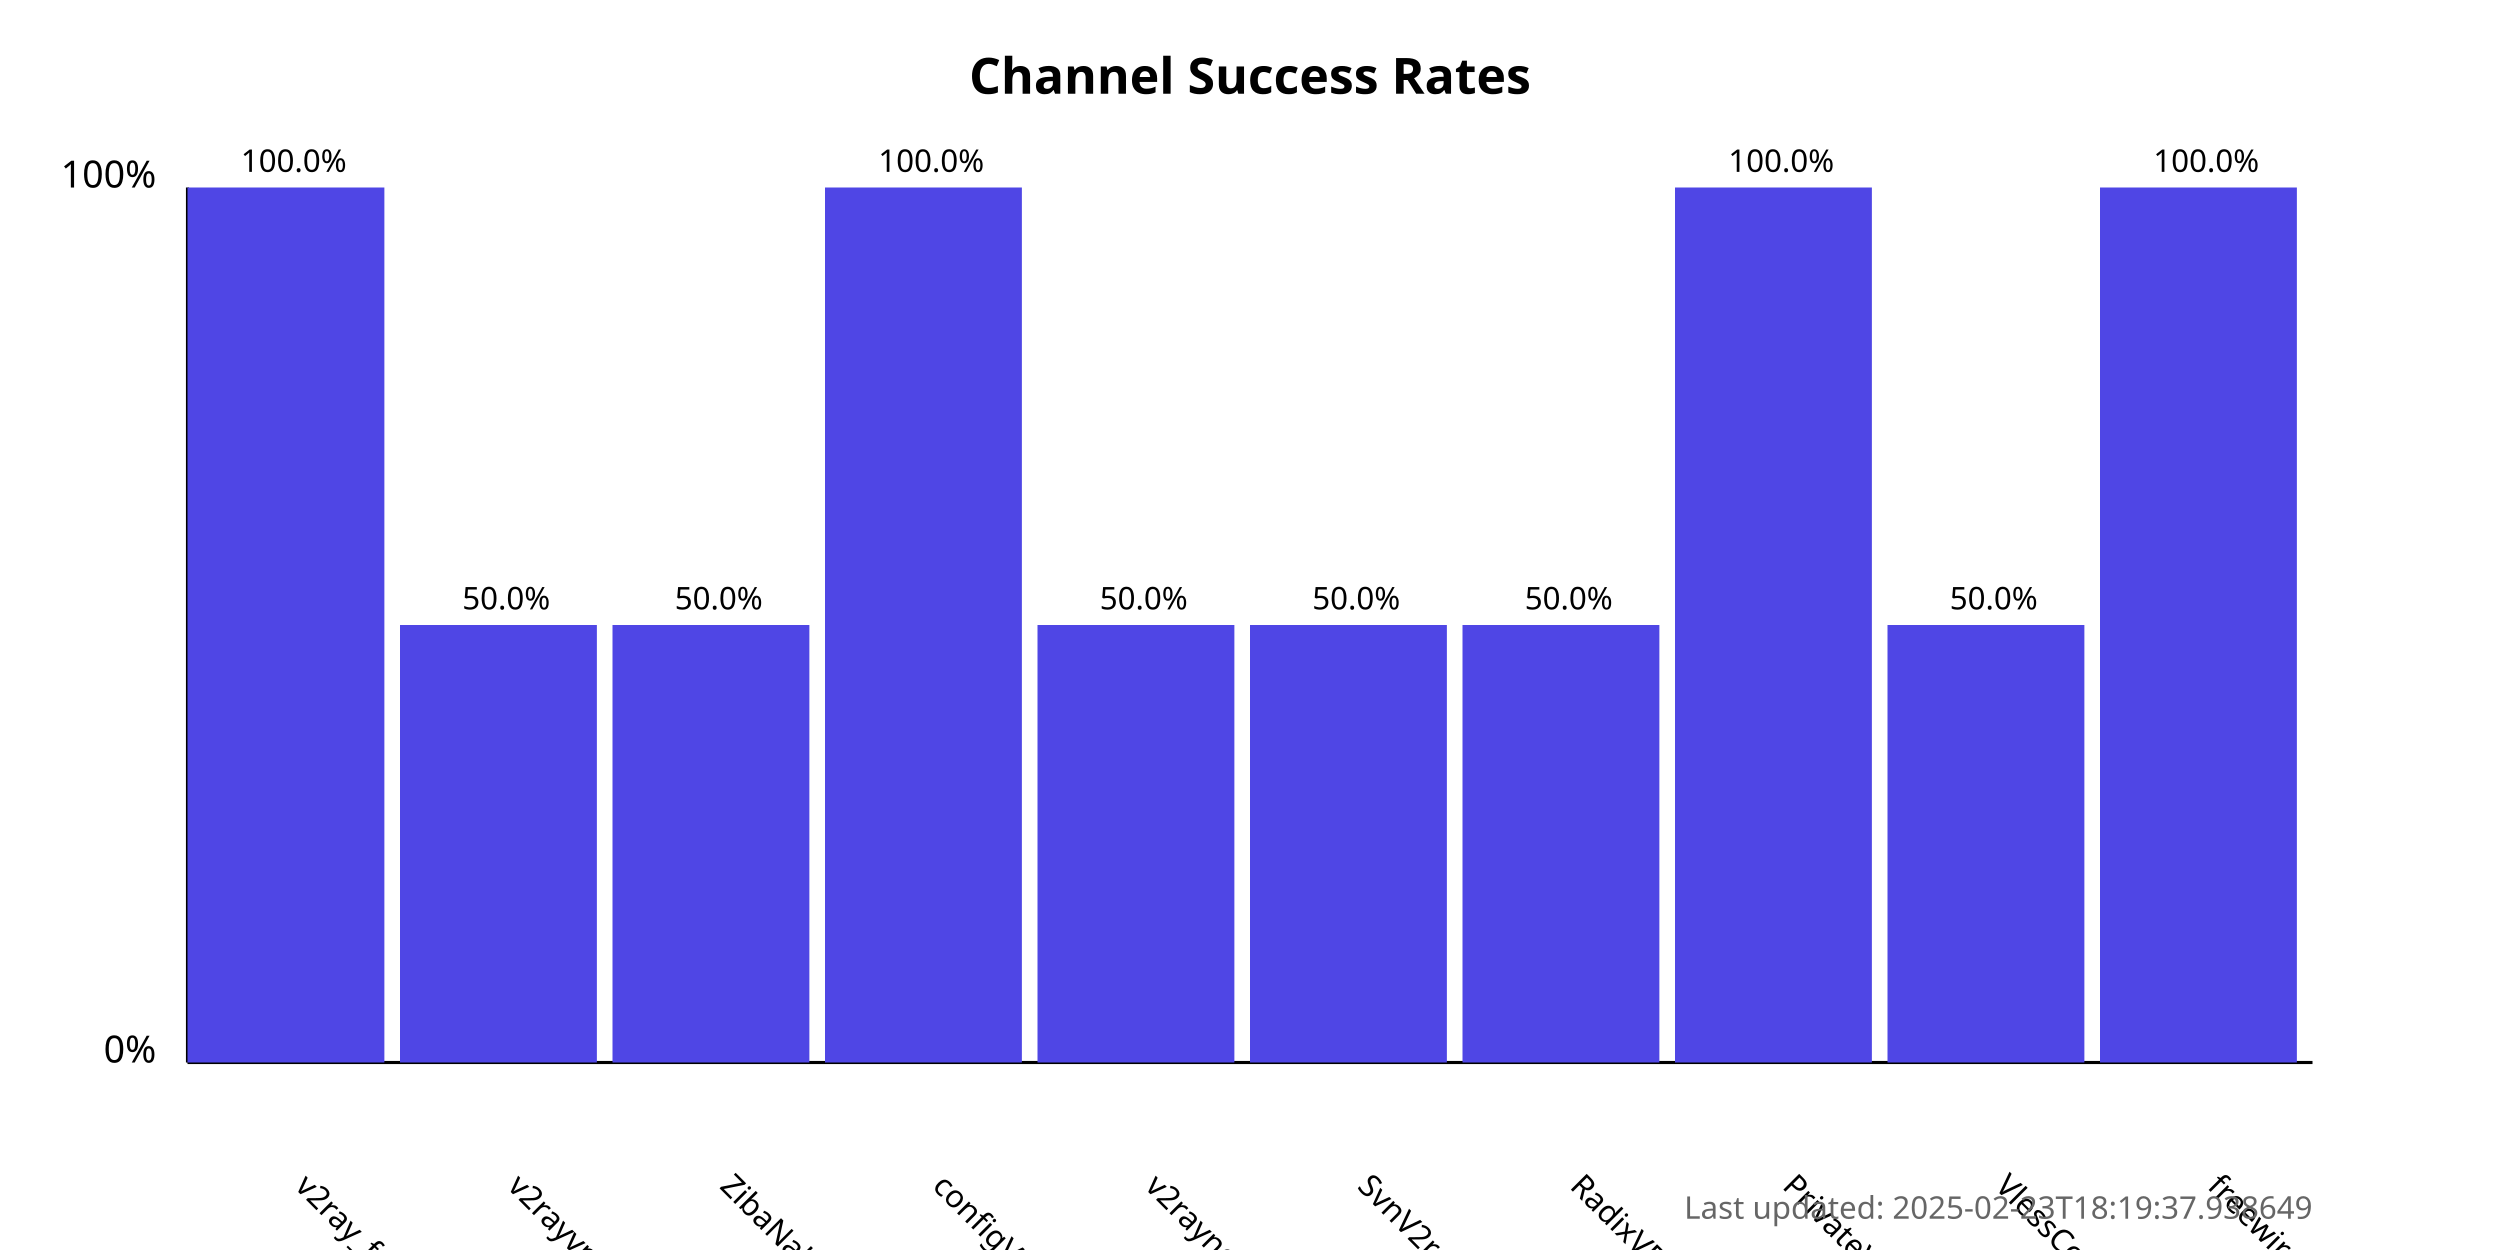
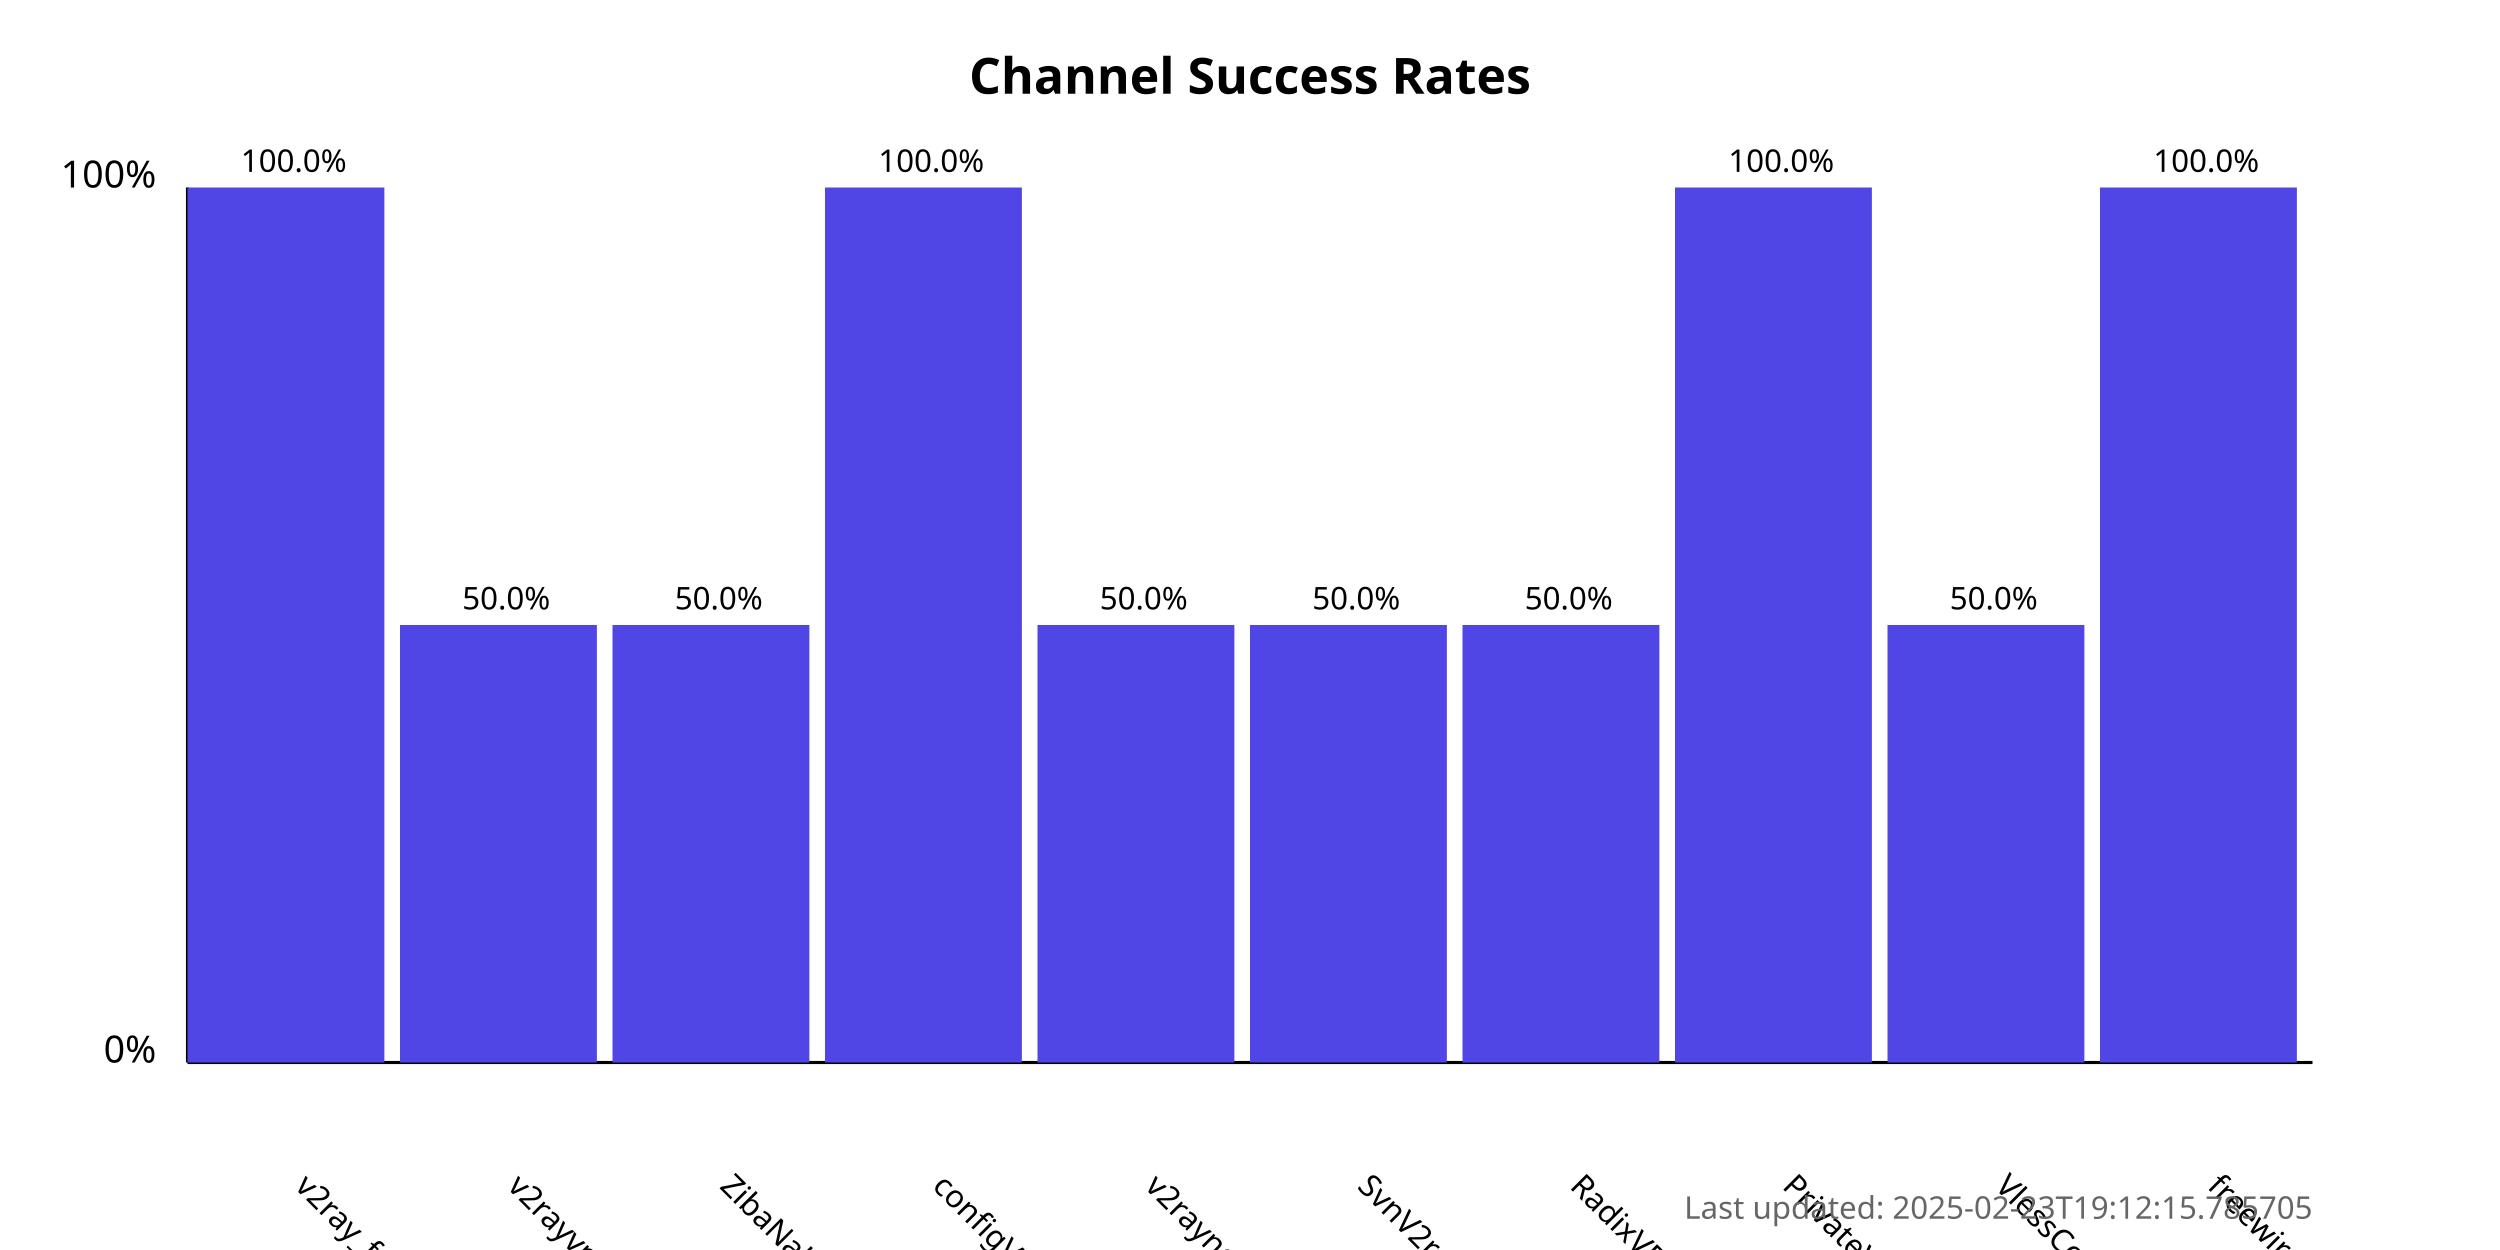
<svg xmlns="http://www.w3.org/2000/svg" width="800" height="400">
  <style>
            .chart-title { font: bold 16px sans-serif; }
            .axis-label { font: 12px sans-serif; }
            .tick-label { font: 10px sans-serif; }
            .bar { fill: #4f46e5; }
            .bar:hover { fill: #6366f1; }
            .timestamp { font: 10px sans-serif; fill: #666; }
        </style>
  <text x="400.0" y="30" text-anchor="middle" class="chart-title">
            Channel Success Rates
        </text>
  <line x1="60" y1="340" x2="60" y2="60" stroke="black" stroke-width="1" />
  <line x1="60" y1="340" x2="740" y2="340" stroke="black" stroke-width="1" />
  <text x="50" y="340" text-anchor="end" class="axis-label">0%</text>
  <text x="50" y="60" text-anchor="end" class="axis-label">100%</text>
  <g>
    <rect x="60" y="60.0" width="63.0" height="280.0" class="bar" />
    <text x="94.0" y="380" transform="rotate(45, 94.0, 380)" text-anchor="start" class="tick-label">
                v2ray_free_conf
            </text>
    <text x="94.0" y="55.0" text-anchor="middle" class="tick-label">
                100.0%
            </text>
  </g>
  <g>
    <rect x="128.0" y="200.0" width="63.0" height="140.0" class="bar" />
    <text x="162.0" y="380" transform="rotate(45, 162.0, 380)" text-anchor="start" class="tick-label">
                v2rayvpno
            </text>
    <text x="162.0" y="195.0" text-anchor="middle" class="tick-label">
                50.0%
            </text>
  </g>
  <g>
    <rect x="196.0" y="200.0" width="63.0" height="140.0" class="bar" />
    <text x="230.0" y="380" transform="rotate(45, 230.0, 380)" text-anchor="start" class="tick-label">
                ZibaNabz
            </text>
    <text x="230.0" y="195.0" text-anchor="middle" class="tick-label">
                50.0%
            </text>
  </g>
  <g>
    <rect x="264.0" y="60.0" width="63.0" height="280.0" class="bar" />
    <text x="298.0" y="380" transform="rotate(45, 298.0, 380)" text-anchor="start" class="tick-label">
                configV2rayForFree
            </text>
    <text x="298.0" y="55.0" text-anchor="middle" class="tick-label">
                100.0%
            </text>
  </g>
  <g>
    <rect x="332.0" y="200.0" width="63.0" height="140.0" class="bar" />
    <text x="366.0" y="380" transform="rotate(45, 366.0, 380)" text-anchor="start" class="tick-label">
                v2rayngvpn
            </text>
    <text x="366.0" y="195.0" text-anchor="middle" class="tick-label">
                50.0%
            </text>
  </g>
  <g>
    <rect x="400.0" y="200.0" width="63.0" height="140.0" class="bar" />
    <text x="434.0" y="380" transform="rotate(45, 434.0, 380)" text-anchor="start" class="tick-label">
                SvnV2ray
            </text>
    <text x="434.0" y="195.0" text-anchor="middle" class="tick-label">
                50.0%
            </text>
  </g>
  <g>
    <rect x="468.0" y="200.0" width="63.0" height="140.0" class="bar" />
    <text x="502.0" y="380" transform="rotate(45, 502.0, 380)" text-anchor="start" class="tick-label">
                RadixVPN
            </text>
    <text x="502.0" y="195.0" text-anchor="middle" class="tick-label">
                50.0%
            </text>
  </g>
  <g>
    <rect x="536.0" y="60.0" width="63.0" height="280.0" class="bar" />
    <text x="570.0" y="380" transform="rotate(45, 570.0, 380)" text-anchor="start" class="tick-label">
                PrivateVPNs
            </text>
    <text x="570.0" y="55.0" text-anchor="middle" class="tick-label">
                100.0%
            </text>
  </g>
  <g>
    <rect x="604.0" y="200.0" width="63.0" height="140.0" class="bar" />
    <text x="638.0" y="380" transform="rotate(45, 638.0, 380)" text-anchor="start" class="tick-label">
                VlessConfig
            </text>
    <text x="638.0" y="195.0" text-anchor="middle" class="tick-label">
                50.0%
            </text>
  </g>
  <g>
    <rect x="672.0" y="60.0" width="63.0" height="280.0" class="bar" />
    <text x="706.0" y="380" transform="rotate(45, 706.0, 380)" text-anchor="start" class="tick-label">
                freewireguard
            </text>
    <text x="706.0" y="55.0" text-anchor="middle" class="tick-label">
                100.0%
            </text>
  </g>
  <text x="740" y="390" text-anchor="end" class="timestamp">
-             Last updated: 2025-02-23T18:19:37.938649
+             Last updated: 2025-02-23T19:12:15.785705
        </text>
</svg>
